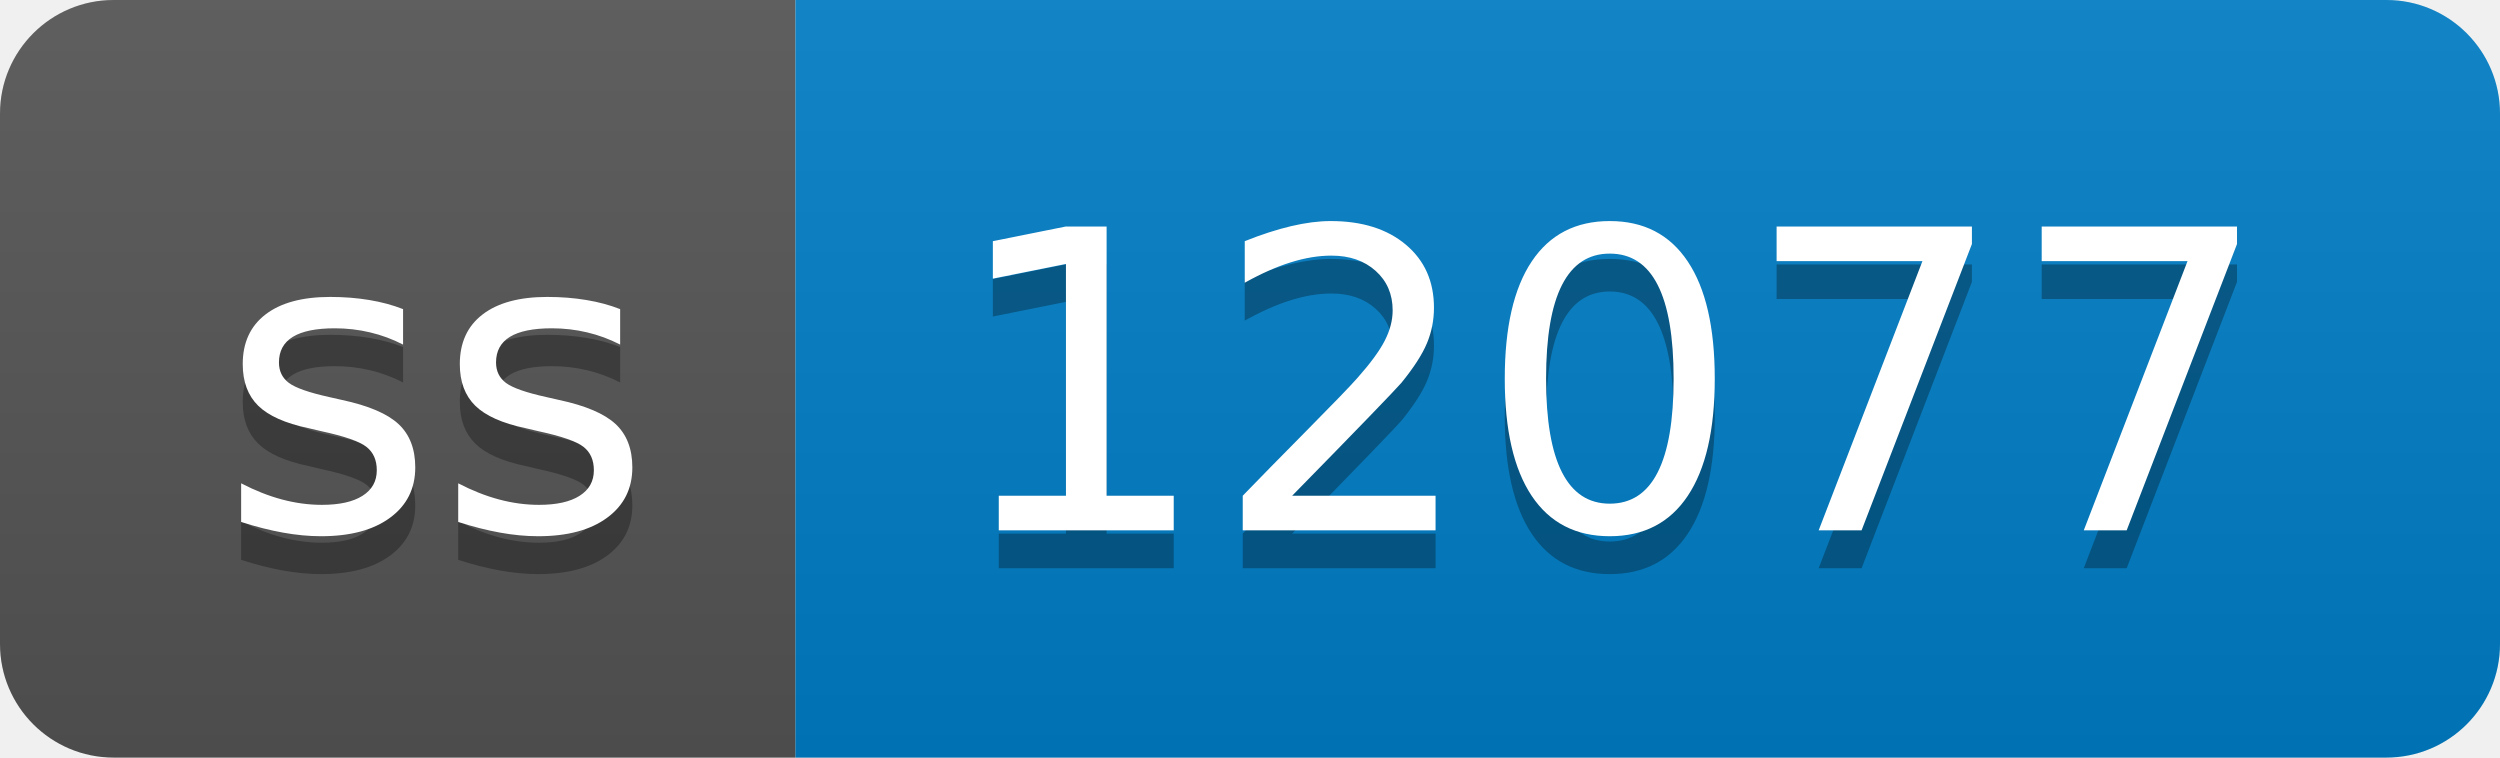
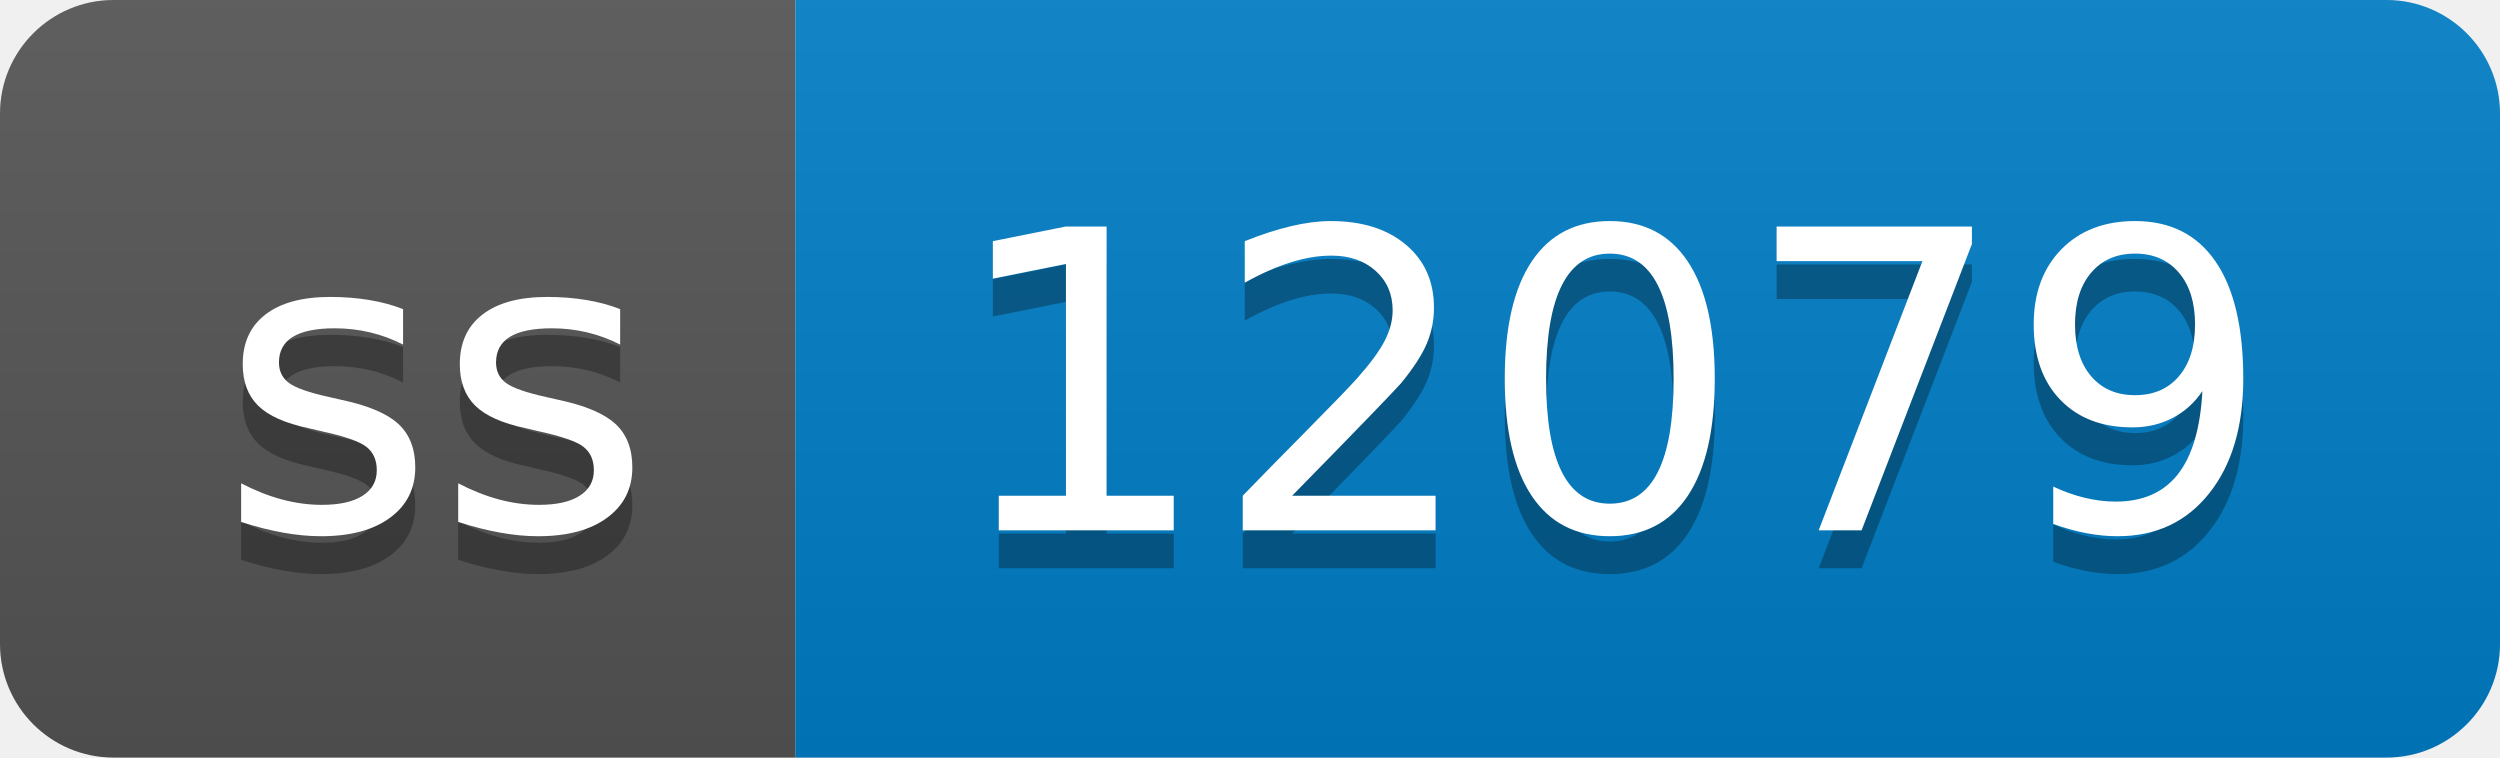
- <svg xmlns="http://www.w3.org/2000/svg" width="66" height="20" role="img" aria-label="ss: 12077">
+ <svg xmlns="http://www.w3.org/2000/svg" width="66" height="20" role="img" aria-label="ss: 12079">
  <linearGradient id="s" x2="0" y2="100%">
    <stop offset="0" stop-color="#bbb" stop-opacity=".1" />
    <stop offset="1" stop-opacity=".1" />
  </linearGradient>
  <clipPath id="r">
    <rect width="66" height="20" rx="3" fill="#fff" />
  </clipPath>
  <g clip-path="url(#r)">
    <rect width="21" height="20" fill="#555" />
    <rect x="21" width="45" height="20" fill="#007ec6" />
    <rect width="66" height="20" fill="url(#s)" />
  </g>
  <g fill="#fff" text-anchor="middle" font-family="Verdana,Geneva,DejaVu Sans,sans-serif" text-rendering="geometricPrecision" font-size="110">
    <text aria-hidden="true" x="115" y="150" fill="#010101" fill-opacity=".3" transform="scale(.1)" textLength="110">ss</text>
    <text x="115" y="140" transform="scale(.1)" fill="#fff" textLength="110">ss</text>
-     <text aria-hidden="true" x="425" y="150" fill="#010101" fill-opacity=".3" transform="scale(.1)" textLength="350">12077</text>
-     <text x="425" y="140" transform="scale(.1)" fill="#fff" textLength="350">12077</text>
+     <text aria-hidden="true" x="425" y="150" fill="#010101" fill-opacity=".3" transform="scale(.1)" textLength="350">12079</text>
+     <text x="425" y="140" transform="scale(.1)" fill="#fff" textLength="350">12079</text>
  </g>
</svg>
